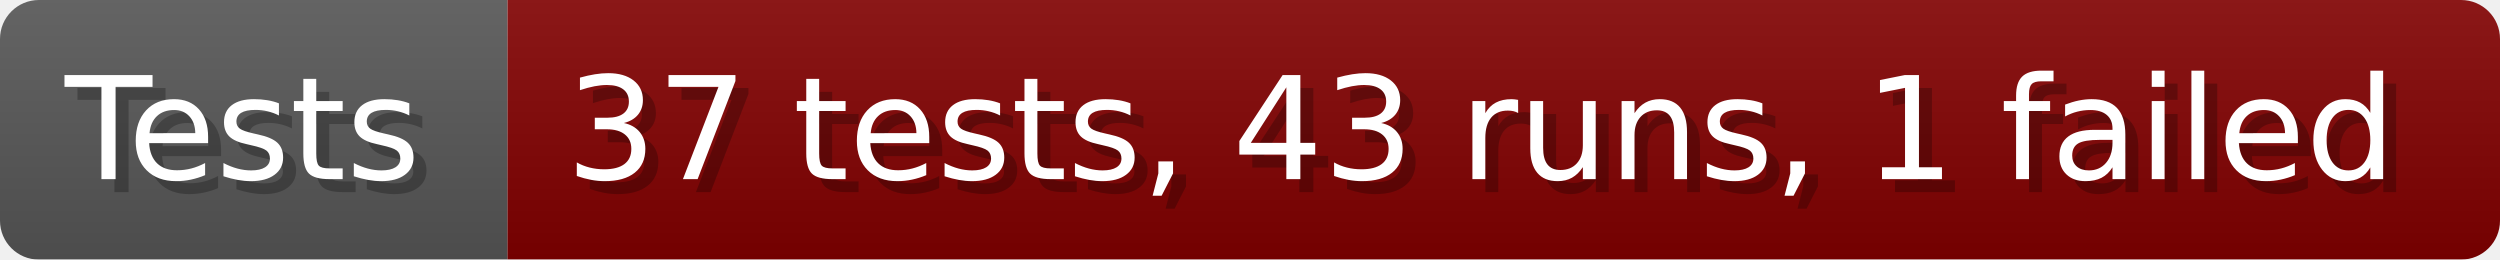
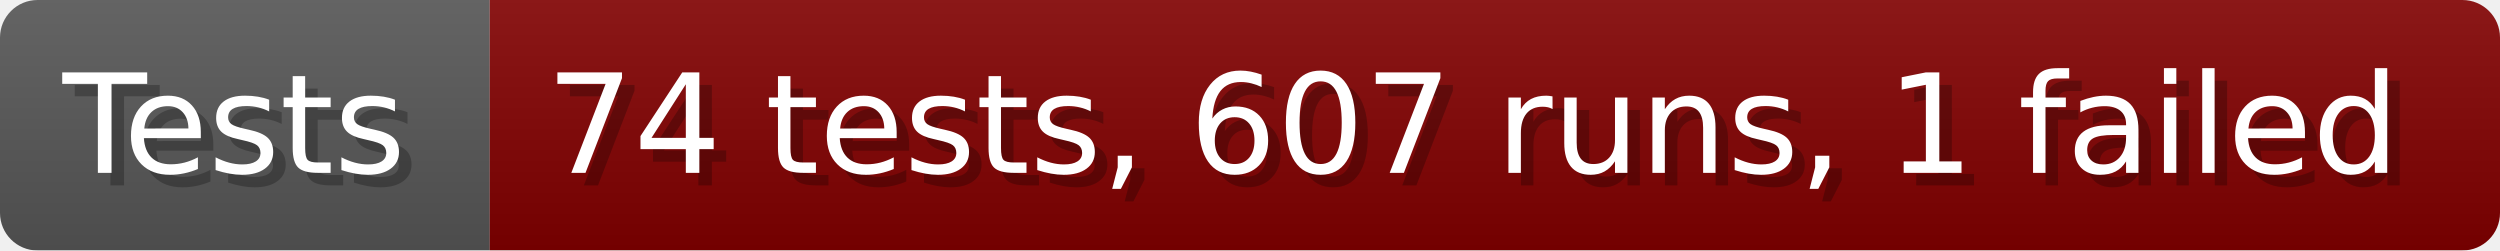
- <svg xmlns="http://www.w3.org/2000/svg" width="192.6" height="20" viewBox="0 0 1926 200" role="img" aria-label="Tests: 37 tests, 43 runs, 1 failed">
+ <svg xmlns="http://www.w3.org/2000/svg" width="199.6" height="20" viewBox="0 0 1996 200" role="img" aria-label="Tests: 74 tests, 607 runs, 1 failed">
  <linearGradient id="a" x2="0" y2="100%">
    <stop offset="0" stop-opacity=".1" stop-color="#EEE" />
    <stop offset="1" stop-opacity=".1" />
  </linearGradient>
  <mask id="m">
-     <rect width="1926" height="200" rx="30" fill="#FFF" />
+     <rect width="1996" height="200" rx="30" fill="#FFF" />
  </mask>
  <g mask="url(#m)">
    <rect width="391" height="200" fill="#555" />
-     <rect width="1535" height="200" fill="#800000" x="391" />
-     <rect width="1926" height="200" fill="url(#a)" />
+     <rect width="1605" height="200" fill="#800000" x="391" />
+     <rect width="1996" height="200" fill="url(#a)" />
  </g>
  <g aria-hidden="true" fill="#fff" text-anchor="start" font-family="Verdana,DejaVu Sans,sans-serif" font-size="110">
    <text x="60" y="148" textLength="291" fill="#000" opacity="0.25">Tests</text>
    <text x="50" y="138" textLength="291">Tests</text>
-     <text x="446" y="148" textLength="1435" fill="#000" opacity="0.25">37 tests, 43 runs, 1 failed</text>
-     <text x="436" y="138" textLength="1435">37 tests, 43 runs, 1 failed</text>
+     <text x="446" y="148" textLength="1505" fill="#000" opacity="0.25">74 tests, 607 runs, 1 failed</text>
+     <text x="436" y="138" textLength="1505">74 tests, 607 runs, 1 failed</text>
  </g>
</svg>
